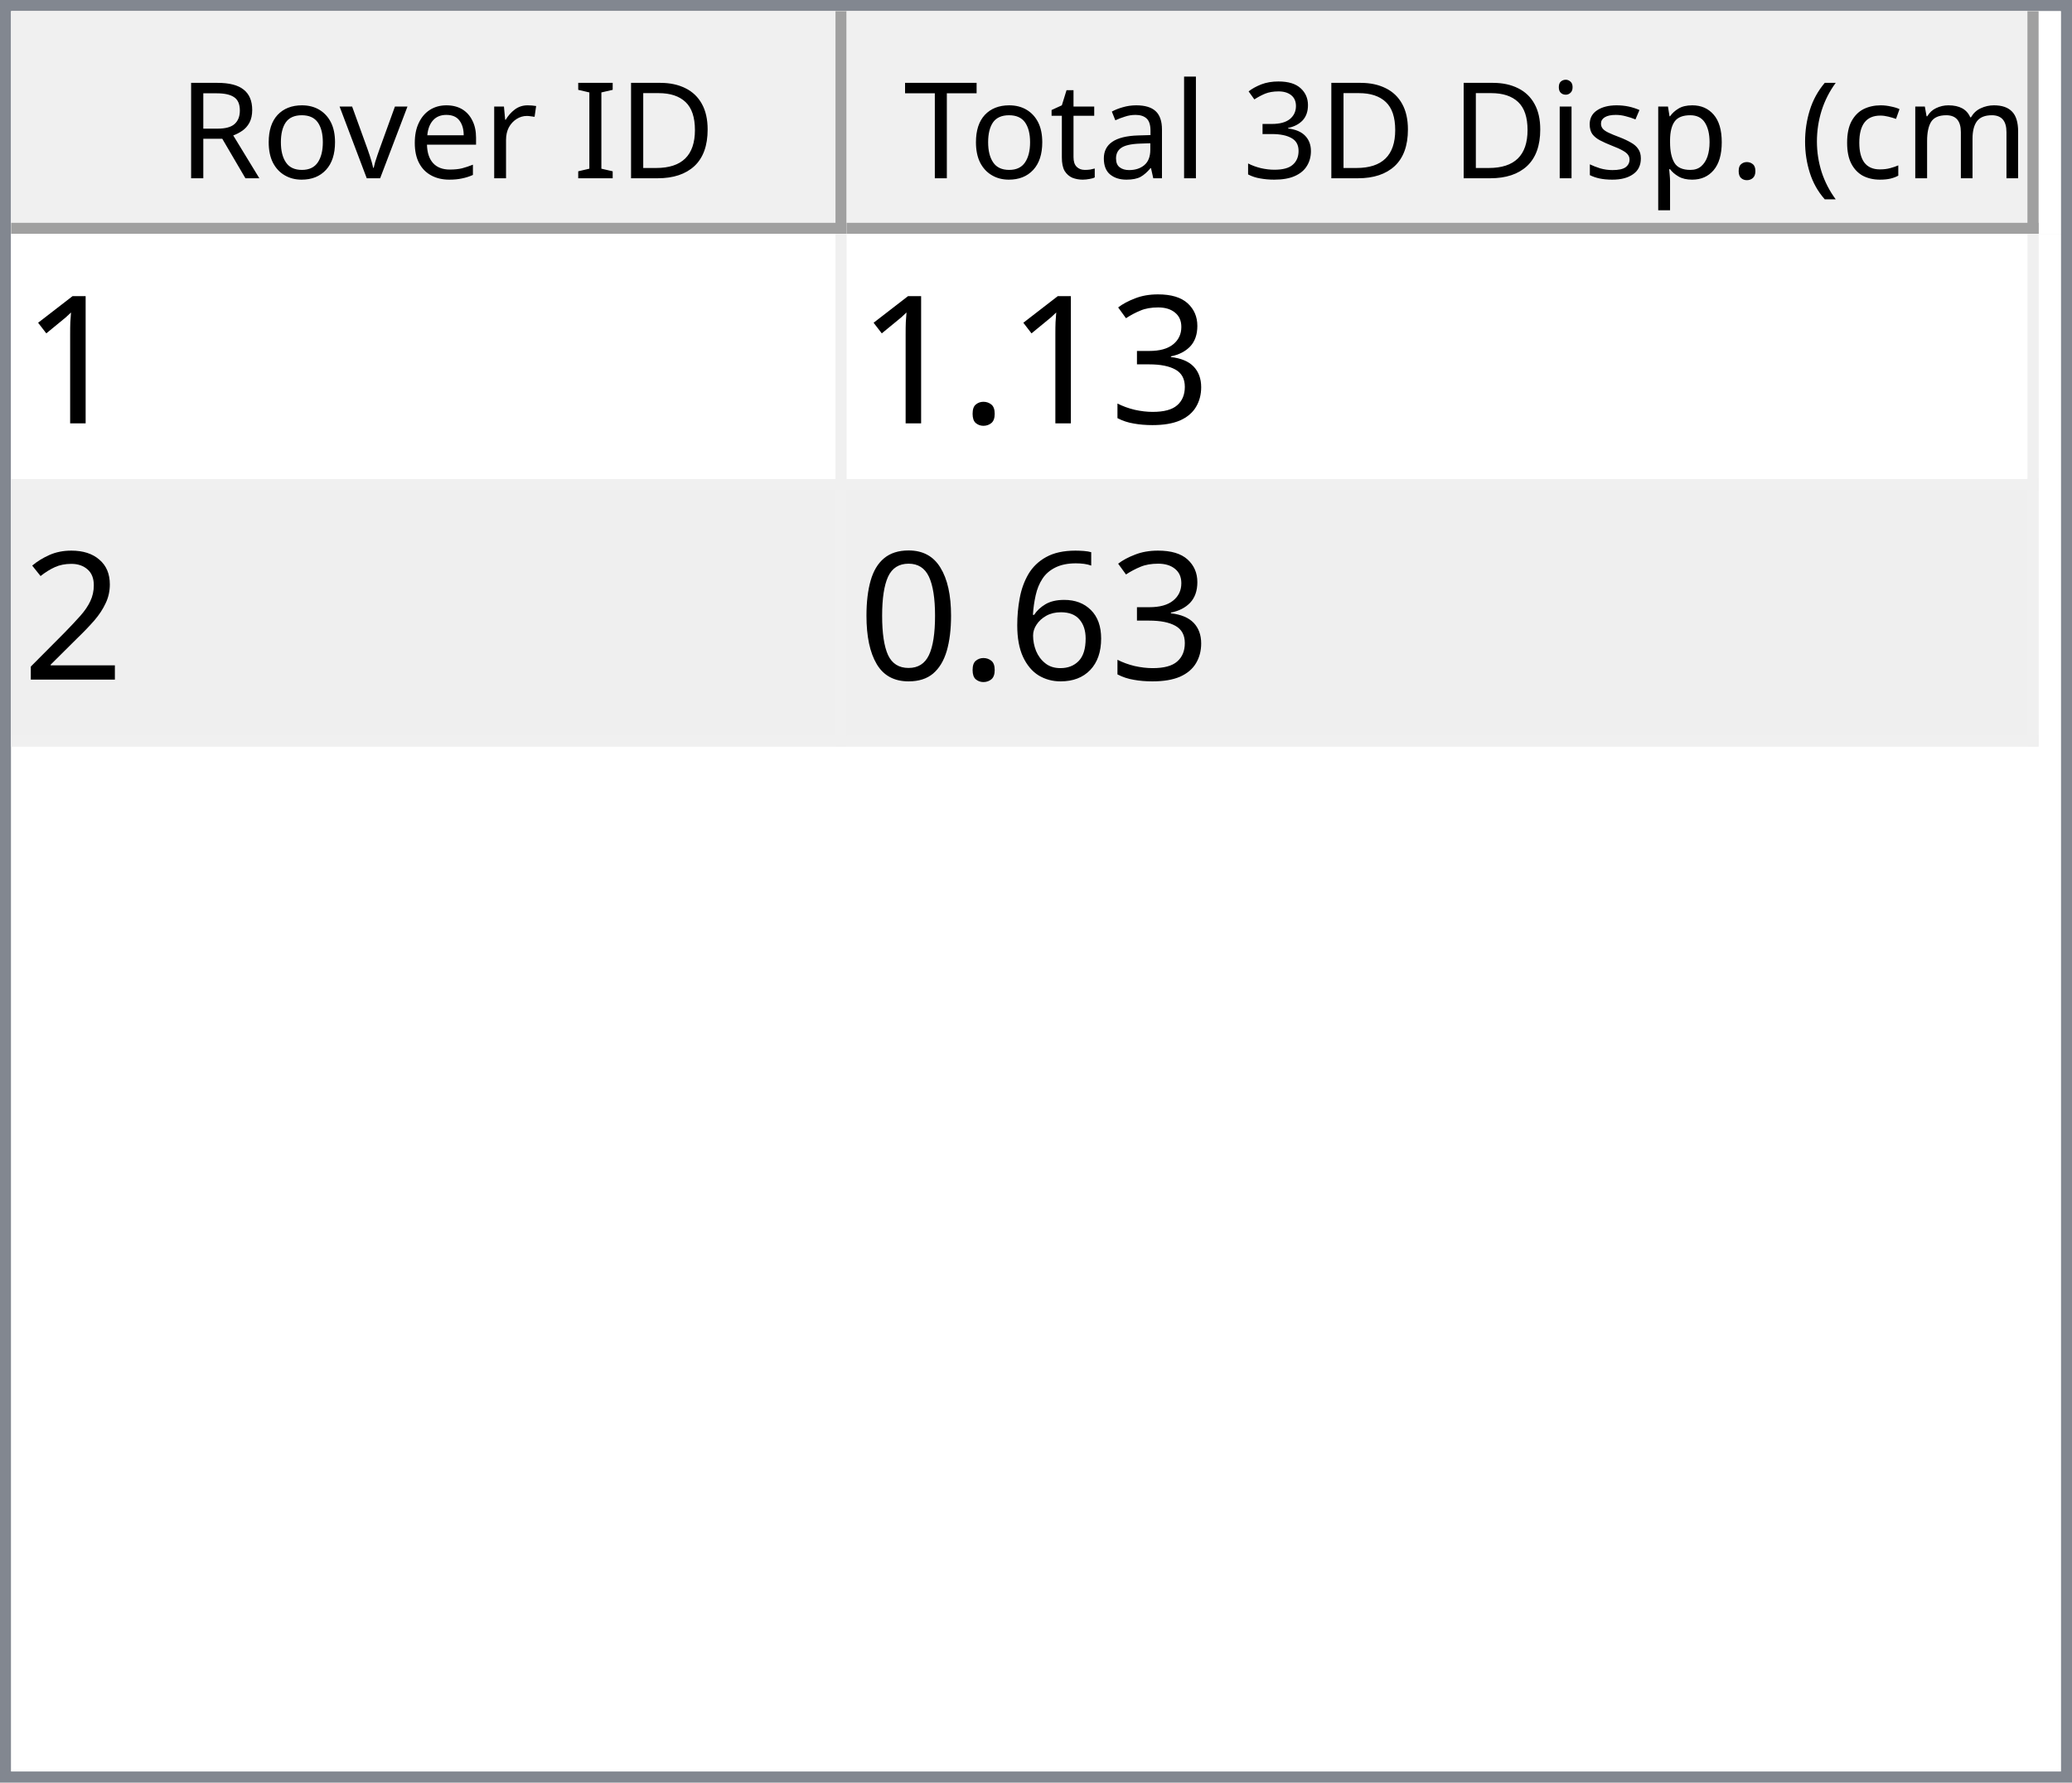
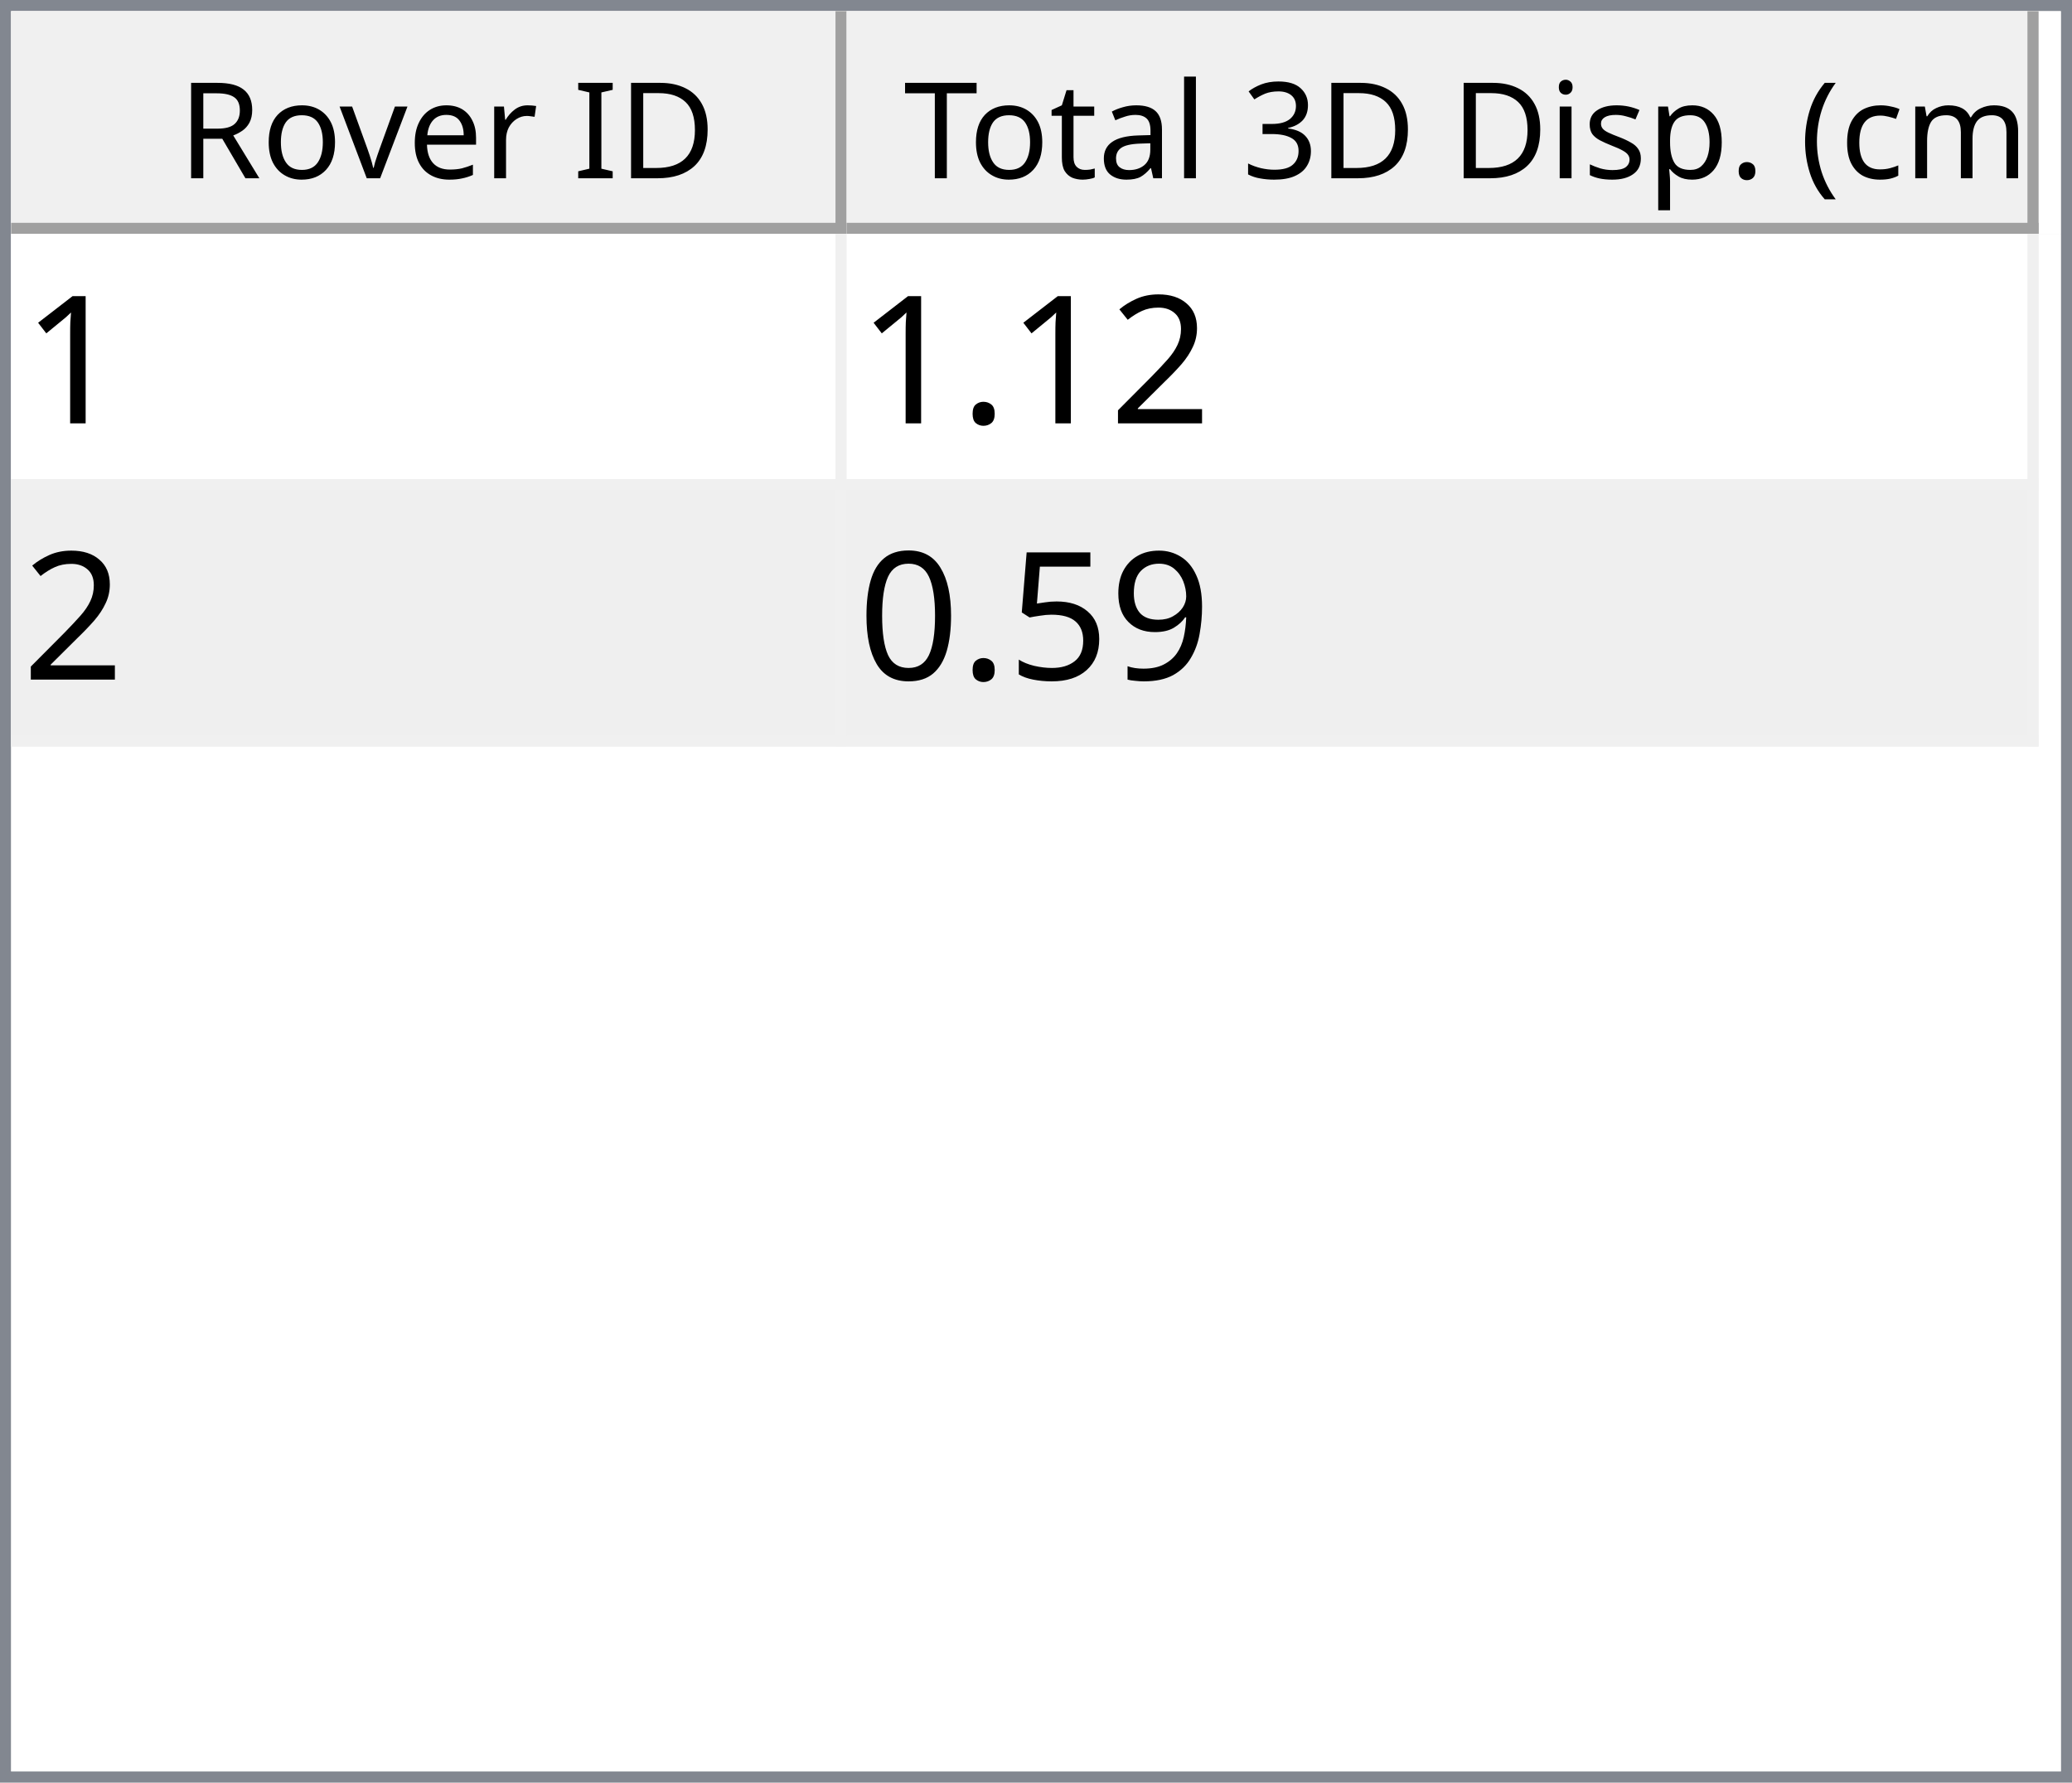
<svg xmlns="http://www.w3.org/2000/svg" style="fill-opacity:1; color-rendering:auto; color-interpolation:auto; text-rendering:auto; stroke:black; stroke-linecap:square; stroke-miterlimit:10; shape-rendering:auto; stroke-opacity:1; fill:black; stroke-dasharray:none; font-weight:normal; stroke-width:1; font-family:'Dialog'; font-style:normal; stroke-linejoin:miter; font-size:12px; stroke-dashoffset:0; image-rendering:auto;" width="186" height="160">
  <defs id="genericDefs" />
  <g>
    <defs id="defs1">
      <clipPath clipPathUnits="userSpaceOnUse" id="clipPath1">
        <path d="M0 0 L186 0 L186 160 L0 160 L0 0 Z" />
      </clipPath>
      <clipPath clipPathUnits="userSpaceOnUse" id="clipPath2">
        <path d="M0 0 L0 160 L186 160 L186 0 Z" />
      </clipPath>
      <clipPath clipPathUnits="userSpaceOnUse" id="clipPath3">
        <path d="M0 0 L0 20 L184 20 L184 0 Z" />
      </clipPath>
      <clipPath clipPathUnits="userSpaceOnUse" id="clipPath4">
        <path d="M0 0 L0 20 L75 20 L75 0 Z" />
      </clipPath>
      <clipPath clipPathUnits="userSpaceOnUse" id="clipPath5">
        <path d="M1 1 L1 19 L74 19 L74 1 Z" />
      </clipPath>
      <clipPath clipPathUnits="userSpaceOnUse" id="clipPath6">
        <path d="M0 0 L0 18 L73 18 L73 0 Z" />
      </clipPath>
      <clipPath clipPathUnits="userSpaceOnUse" id="clipPath7">
        <path d="M-0.5 -0.5 L-0.5 19.5 L74.5 19.5 L74.5 -0.5 Z" />
      </clipPath>
      <clipPath clipPathUnits="userSpaceOnUse" id="clipPath8">
        <path d="M0 0 L0 20 L107 20 L107 0 Z" />
      </clipPath>
      <clipPath clipPathUnits="userSpaceOnUse" id="clipPath9">
        <path d="M1 1 L1 19 L106 19 L106 1 Z" />
      </clipPath>
      <clipPath clipPathUnits="userSpaceOnUse" id="clipPath10">
        <path d="M0 0 L0 18 L105 18 L105 0 Z" />
      </clipPath>
      <clipPath clipPathUnits="userSpaceOnUse" id="clipPath11">
        <path d="M-0.5 -0.5 L-0.5 19.5 L106.5 19.5 L106.5 -0.5 Z" />
      </clipPath>
      <clipPath clipPathUnits="userSpaceOnUse" id="clipPath12">
        <path d="M0 0 L0 138 L184 138 L184 0 Z" />
      </clipPath>
      <clipPath clipPathUnits="userSpaceOnUse" id="clipPath13">
        <path d="M0 0 L0 46 L182 46 L182 0 Z" />
      </clipPath>
      <clipPath clipPathUnits="userSpaceOnUse" id="clipPath14">
        <path d="M-0.5 -0.5 L-0.5 45.5 L181.5 45.5 L181.5 -0.5 Z" />
      </clipPath>
      <clipPath clipPathUnits="userSpaceOnUse" id="clipPath15">
        <path d="M0 0 L0 22 L74 22 L74 0 Z" />
      </clipPath>
      <clipPath clipPathUnits="userSpaceOnUse" id="clipPath16">
        <path d="M0 0 L0 22 L106 22 L106 0 Z" />
      </clipPath>
      <font horiz-adv-x="64.551" id="font1">
        <font-face ascent="107.91" descent="25.098" units-per-em="100" style="font-style:normal; font-family:Segoe UI; font-weight:normal;" />
        <missing-glyph horiz-adv-x="64.551" d="M8.109 0 L8.109 68.266 L56.453 68.266 L56.453 0 L8.109 0 ZM15.328 7.234 L49.219 7.234 L49.219 61.031 L15.328 61.031 L15.328 7.234 Z" />
        <glyph unicode="D" horiz-adv-x="70.117" d="M9.188 0 L9.188 70.016 L28.516 70.016 Q65.531 70.016 65.531 35.891 Q65.531 19.672 55.25 9.836 Q44.969 0 27.734 0 L9.188 0 ZM17.391 62.594 L17.391 7.422 L27.828 7.422 Q41.609 7.422 49.273 14.797 Q56.938 22.172 56.938 35.688 Q56.938 62.594 28.328 62.594 L17.391 62.594 Z" />
        <glyph unicode="I" horiz-adv-x="26.611" d="M17.391 0 L9.188 0 L9.188 70.016 L17.391 70.016 L17.391 0 Z" />
        <glyph unicode=" " horiz-adv-x="27.393" d="" />
        <glyph unicode="r" horiz-adv-x="34.766" d="M34.188 41.891 Q32.078 43.5 28.125 43.5 Q23 43.5 19.555 38.672 Q16.109 33.844 16.109 25.484 L16.109 0 L8.109 0 L8.109 50 L16.109 50 L16.109 39.703 L16.312 39.703 Q18.016 44.969 21.531 47.922 Q25.047 50.875 29.391 50.875 Q32.516 50.875 34.188 50.203 L34.188 41.891 Z" />
        <glyph unicode="e" horiz-adv-x="52.295" d="M48.297 23 L12.984 23 Q13.188 14.656 17.484 10.109 Q21.781 5.562 29.297 5.562 Q37.75 5.562 44.828 11.141 L44.828 3.609 Q38.234 -1.172 27.391 -1.172 Q16.797 -1.172 10.742 5.641 Q4.688 12.453 4.688 24.812 Q4.688 36.469 11.305 43.82 Q17.922 51.172 27.734 51.172 Q37.547 51.172 42.922 44.828 Q48.297 38.484 48.297 27.203 L48.297 23 ZM40.094 29.781 Q40.047 36.719 36.75 40.578 Q33.453 44.438 27.594 44.438 Q21.922 44.438 17.969 40.383 Q14.016 36.328 13.094 29.781 L40.094 29.781 Z" />
        <glyph unicode="v" horiz-adv-x="47.9" d="M47.406 50 L27.484 0 L19.625 0 L0.688 50 L9.469 50 L22.172 13.672 Q23.578 9.672 23.922 6.688 L24.125 6.688 Q24.609 10.453 25.688 13.484 L38.969 50 L47.406 50 Z" />
        <glyph unicode="o" horiz-adv-x="58.594" d="M29 -1.172 Q17.922 -1.172 11.305 5.836 Q4.688 12.844 4.688 24.422 Q4.688 37.016 11.57 44.094 Q18.453 51.172 30.172 51.172 Q41.359 51.172 47.633 44.289 Q53.906 37.406 53.906 25.203 Q53.906 13.234 47.141 6.031 Q40.375 -1.172 29 -1.172 ZM29.594 44.438 Q21.875 44.438 17.383 39.188 Q12.891 33.938 12.891 24.703 Q12.891 15.828 17.43 10.695 Q21.969 5.562 29.594 5.562 Q37.359 5.562 41.531 10.594 Q45.703 15.625 45.703 24.906 Q45.703 34.281 41.531 39.359 Q37.359 44.438 29.594 44.438 Z" />
        <glyph unicode="R" horiz-adv-x="59.814" d="M59.375 0 L49.609 0 L37.891 19.625 Q36.281 22.359 34.766 24.289 Q33.25 26.219 31.664 27.438 Q30.078 28.656 28.25 29.219 Q26.422 29.781 24.125 29.781 L17.391 29.781 L17.391 0 L9.188 0 L9.188 70.016 L30.078 70.016 Q34.672 70.016 38.555 68.867 Q42.438 67.719 45.289 65.375 Q48.141 63.031 49.758 59.547 Q51.375 56.062 51.375 51.375 Q51.375 47.703 50.273 44.656 Q49.172 41.609 47.148 39.211 Q45.125 36.812 42.266 35.133 Q39.406 33.453 35.844 32.516 L35.844 32.328 Q37.594 31.547 38.891 30.547 Q40.188 29.547 41.359 28.18 Q42.531 26.812 43.68 25.078 Q44.828 23.344 46.234 21.047 L59.375 0 ZM17.391 62.594 L17.391 37.203 L28.516 37.203 Q31.594 37.203 34.203 38.133 Q36.812 39.062 38.719 40.797 Q40.625 42.531 41.703 45.047 Q42.781 47.562 42.781 50.688 Q42.781 56.297 39.141 59.445 Q35.5 62.594 28.609 62.594 L17.391 62.594 Z" />
        <glyph unicode=")" horiz-adv-x="30.176" d="M8.297 -15.922 L1.172 -15.922 Q16.406 2.344 16.406 26.812 Q16.406 51.469 1.078 70.016 L8.297 70.016 Q23.531 52.156 23.531 26.703 Q23.531 1.375 8.297 -15.922 Z" />
        <glyph unicode="m" horiz-adv-x="86.133" d="M79.109 0 L71.094 0 L71.094 28.719 Q71.094 37.016 68.531 40.727 Q65.969 44.438 59.906 44.438 Q54.781 44.438 51.195 39.75 Q47.609 35.062 47.609 28.516 L47.609 0 L39.594 0 L39.594 29.688 Q39.594 44.438 28.219 44.438 Q22.953 44.438 19.531 40.016 Q16.109 35.594 16.109 28.516 L16.109 0 L8.109 0 L8.109 50 L16.109 50 L16.109 42.094 L16.312 42.094 Q21.625 51.172 31.844 51.172 Q36.969 51.172 40.773 48.312 Q44.578 45.453 46 40.828 Q51.562 51.172 62.594 51.172 Q79.109 51.172 79.109 30.812 L79.109 0 Z" />
        <glyph unicode="c" horiz-adv-x="46.191" d="M42.188 2.297 Q36.422 -1.172 28.516 -1.172 Q17.828 -1.172 11.258 5.789 Q4.688 12.75 4.688 23.828 Q4.688 36.188 11.766 43.68 Q18.844 51.172 30.672 51.172 Q37.25 51.172 42.281 48.734 L42.281 40.531 Q36.719 44.438 30.375 44.438 Q22.703 44.438 17.797 38.945 Q12.891 33.453 12.891 24.516 Q12.891 15.719 17.508 10.641 Q22.125 5.562 29.891 5.562 Q36.422 5.562 42.188 9.906 L42.188 2.297 Z" />
        <glyph unicode="(" horiz-adv-x="30.176" d="M29.109 -15.922 L21.969 -15.922 Q6.844 1.375 6.844 26.703 Q6.844 52.156 21.969 70.016 L29.203 70.016 Q13.875 51.469 13.875 26.812 Q13.875 2.344 29.109 -15.922 Z" />
        <glyph unicode="." horiz-adv-x="21.68" d="M10.891 -1.078 Q8.641 -1.078 7.055 0.539 Q5.469 2.156 5.469 4.391 Q5.469 6.641 7.055 8.273 Q8.641 9.906 10.891 9.906 Q13.188 9.906 14.797 8.273 Q16.406 6.641 16.406 4.391 Q16.406 2.156 14.797 0.539 Q13.188 -1.078 10.891 -1.078 Z" />
        <glyph unicode="p" horiz-adv-x="58.789" d="M16.312 7.234 L16.109 7.234 L16.109 -23 L8.109 -23 L8.109 50 L16.109 50 L16.109 41.219 L16.312 41.219 Q22.219 51.172 33.594 51.172 Q43.266 51.172 48.688 44.461 Q54.109 37.75 54.109 26.469 Q54.109 13.922 48 6.375 Q41.891 -1.172 31.297 -1.172 Q21.578 -1.172 16.312 7.234 ZM16.109 27.391 L16.109 20.406 Q16.109 14.203 20.141 9.883 Q24.172 5.562 30.375 5.562 Q37.641 5.562 41.773 11.133 Q45.906 16.703 45.906 26.609 Q45.906 34.969 42.047 39.703 Q38.188 44.438 31.594 44.438 Q24.609 44.438 20.359 39.578 Q16.109 34.719 16.109 27.391 Z" />
        <glyph unicode="s" horiz-adv-x="42.432" d="M5.078 1.812 L5.078 10.406 Q11.625 5.562 19.484 5.562 Q30.031 5.562 30.031 12.594 Q30.031 14.594 29.125 15.992 Q28.219 17.391 26.68 18.461 Q25.141 19.531 23.07 20.383 Q21 21.234 18.609 22.172 Q15.281 23.484 12.766 24.828 Q10.25 26.172 8.57 27.859 Q6.891 29.547 6.031 31.695 Q5.172 33.844 5.172 36.719 Q5.172 40.234 6.789 42.945 Q8.406 45.656 11.086 47.484 Q13.766 49.312 17.211 50.242 Q20.656 51.172 24.312 51.172 Q30.812 51.172 35.938 48.922 L35.938 40.828 Q30.422 44.438 23.25 44.438 Q21 44.438 19.195 43.922 Q17.391 43.406 16.094 42.477 Q14.797 41.547 14.086 40.258 Q13.375 38.969 13.375 37.406 Q13.375 35.453 14.086 34.133 Q14.797 32.812 16.164 31.789 Q17.531 30.766 19.484 29.938 Q21.438 29.109 23.922 28.125 Q27.25 26.859 29.883 25.516 Q32.516 24.172 34.375 22.484 Q36.234 20.797 37.234 18.602 Q38.234 16.406 38.234 13.375 Q38.234 9.672 36.602 6.938 Q34.969 4.203 32.234 2.398 Q29.5 0.594 25.93 -0.289 Q22.359 -1.172 18.453 -1.172 Q10.75 -1.172 5.078 1.812 Z" />
        <glyph unicode="i" horiz-adv-x="24.219" d="M12.203 62.703 Q10.062 62.703 8.547 64.164 Q7.031 65.625 7.031 67.875 Q7.031 70.125 8.547 71.609 Q10.062 73.094 12.203 73.094 Q14.406 73.094 15.945 71.609 Q17.484 70.125 17.484 67.875 Q17.484 65.719 15.945 64.211 Q14.406 62.703 12.203 62.703 ZM16.109 0 L8.109 0 L8.109 50 L16.109 50 L16.109 0 Z" />
        <glyph unicode="3" horiz-adv-x="53.906" d="M46.531 19.828 Q46.531 15.094 44.75 11.211 Q42.969 7.328 39.719 4.57 Q36.469 1.812 31.93 0.297 Q27.391 -1.219 21.922 -1.219 Q11.922 -1.219 6 2.594 L6 11.188 Q13.094 5.609 22.219 5.609 Q25.875 5.609 28.828 6.539 Q31.781 7.469 33.906 9.227 Q36.031 10.984 37.18 13.477 Q38.328 15.969 38.328 19.094 Q38.328 32.812 18.797 32.812 L12.984 32.812 L12.984 39.594 L18.5 39.594 Q35.797 39.594 35.797 52.484 Q35.797 64.406 22.609 64.406 Q15.188 64.406 8.688 59.422 L8.688 67.188 Q15.375 71.188 24.609 71.188 Q29 71.188 32.57 69.969 Q36.141 68.75 38.68 66.555 Q41.219 64.359 42.609 61.281 Q44 58.203 44 54.5 Q44 40.672 30.031 36.719 L30.031 36.531 Q33.594 36.141 36.625 34.797 Q39.656 33.453 41.852 31.305 Q44.047 29.156 45.289 26.25 Q46.531 23.344 46.531 19.828 Z" />
        <glyph unicode="l" horiz-adv-x="24.219" d="M16.109 0 L8.109 0 L8.109 74.031 L16.109 74.031 L16.109 0 Z" />
        <glyph unicode="a" horiz-adv-x="50.879" d="M43.891 0 L35.891 0 L35.891 7.812 L35.688 7.812 Q30.469 -1.172 20.312 -1.172 Q12.844 -1.172 8.617 2.781 Q4.391 6.734 4.391 13.281 Q4.391 27.297 20.906 29.594 L35.891 31.688 Q35.891 44.438 25.594 44.438 Q16.547 44.438 9.281 38.281 L9.281 46.484 Q16.656 51.172 26.266 51.172 Q43.891 51.172 43.891 32.516 L43.891 0 ZM35.891 25.297 L23.828 23.641 Q18.266 22.859 15.43 20.875 Q12.594 18.891 12.594 13.875 Q12.594 10.203 15.211 7.883 Q17.828 5.562 22.172 5.562 Q28.125 5.562 32.008 9.742 Q35.891 13.922 35.891 20.312 L35.891 25.297 Z" />
        <glyph unicode="t" horiz-adv-x="33.887" d="M31.297 0.484 Q28.469 -1.078 23.828 -1.078 Q10.688 -1.078 10.688 13.578 L10.688 43.172 L2.094 43.172 L2.094 50 L10.688 50 L10.688 62.203 L18.703 64.797 L18.703 50 L31.297 50 L31.297 43.172 L18.703 43.172 L18.703 14.984 Q18.703 9.969 20.414 7.82 Q22.125 5.672 26.078 5.672 Q29.109 5.672 31.297 7.328 L31.297 0.484 Z" />
        <glyph unicode="T" horiz-adv-x="52.393" d="M50.594 62.594 L30.375 62.594 L30.375 0 L22.172 0 L22.172 62.594 L2 62.594 L2 70.016 L50.594 70.016 L50.594 62.594 Z" />
      </font>
      <font horiz-adv-x="75.0" id="font2">
        <font-face ascent="100.537" descent="21.973" units-per-em="100" style="font-style:normal; font-family:sans-serif; font-weight:normal;" />
        <missing-glyph horiz-adv-x="75.0" d="M12.5 0 L12.5 62.5 L62.5 62.5 L62.5 0 L12.5 0 ZM14.062 1.562 L60.938 1.562 L60.938 60.938 L14.062 60.938 L14.062 1.562 Z" />
        <glyph unicode="1" horiz-adv-x="55.615" d="M37.25 0 L28.469 0 L28.469 56 Q25.297 52.984 20.141 49.953 Q14.984 46.922 10.891 45.406 L10.891 53.906 Q18.266 57.375 23.781 62.305 Q29.297 67.234 31.594 71.875 L37.25 71.875 L37.25 0 Z" />
-         <glyph unicode="3" horiz-adv-x="55.615" d="M4.203 18.891 L12.984 20.062 Q14.5 12.594 18.141 9.297 Q21.781 6 27 6 Q33.203 6 37.477 10.297 Q41.75 14.594 41.75 20.953 Q41.75 27 37.797 30.93 Q33.844 34.859 27.734 34.859 Q25.25 34.859 21.531 33.891 L22.516 41.609 Q23.391 41.5 23.922 41.5 Q29.547 41.5 34.039 44.43 Q38.531 47.359 38.531 53.469 Q38.531 58.297 35.258 61.477 Q31.984 64.656 26.812 64.656 Q21.688 64.656 18.266 61.43 Q14.844 58.203 13.875 51.766 L5.078 53.328 Q6.688 62.156 12.398 67.016 Q18.109 71.875 26.609 71.875 Q32.469 71.875 37.398 69.359 Q42.328 66.844 44.945 62.5 Q47.562 58.156 47.562 53.266 Q47.562 48.641 45.07 44.828 Q42.578 41.016 37.703 38.766 Q44.047 37.312 47.562 32.695 Q51.078 28.078 51.078 21.141 Q51.078 11.766 44.242 5.25 Q37.406 -1.266 26.953 -1.266 Q17.531 -1.266 11.305 4.352 Q5.078 9.969 4.203 18.891 Z" />
+         <glyph unicode="2" horiz-adv-x="55.615" d="M50.344 8.453 L50.344 0 L3.031 0 Q2.938 3.172 4.047 6.109 Q5.859 10.938 9.836 15.625 Q13.812 20.312 21.344 26.469 Q33.016 36.031 37.117 41.625 Q41.219 47.219 41.219 52.203 Q41.219 57.422 37.477 61.008 Q33.734 64.594 27.734 64.594 Q21.391 64.594 17.578 60.789 Q13.766 56.984 13.719 50.25 L4.688 51.172 Q5.609 61.281 11.664 66.578 Q17.719 71.875 27.938 71.875 Q38.234 71.875 44.242 66.164 Q50.25 60.453 50.25 52 Q50.25 47.703 48.492 43.555 Q46.734 39.406 42.656 34.812 Q38.578 30.219 29.109 22.219 Q21.188 15.578 18.945 13.211 Q16.703 10.844 15.234 8.453 L50.344 8.453 Z" />
        <glyph unicode="." horiz-adv-x="27.783" d="M9.078 0 L9.078 10.016 L19.094 10.016 L19.094 0 L9.078 0 Z" />
-         <glyph unicode="2" horiz-adv-x="55.615" d="M50.344 8.453 L50.344 0 L3.031 0 Q2.938 3.172 4.047 6.109 Q5.859 10.938 9.836 15.625 Q13.812 20.312 21.344 26.469 Q33.016 36.031 37.117 41.625 Q41.219 47.219 41.219 52.203 Q41.219 57.422 37.477 61.008 Q33.734 64.594 27.734 64.594 Q21.391 64.594 17.578 60.789 Q13.766 56.984 13.719 50.25 L4.688 51.172 Q5.609 61.281 11.664 66.578 Q17.719 71.875 27.938 71.875 Q38.234 71.875 44.242 66.164 Q50.25 60.453 50.25 52 Q50.25 47.703 48.492 43.555 Q46.734 39.406 42.656 34.812 Q38.578 30.219 29.109 22.219 Q21.188 15.578 18.945 13.211 Q16.703 10.844 15.234 8.453 L50.344 8.453 Z" />
-         <glyph unicode="6" horiz-adv-x="55.615" d="M49.75 54.047 L41.016 53.375 Q39.844 58.547 37.703 60.891 Q34.125 64.656 28.906 64.656 Q24.703 64.656 21.531 62.312 Q17.391 59.281 14.992 53.469 Q12.594 47.656 12.5 36.922 Q15.672 41.75 20.266 44.094 Q24.859 46.438 29.891 46.438 Q38.672 46.438 44.852 39.969 Q51.031 33.5 51.031 23.25 Q51.031 16.5 48.125 10.719 Q45.219 4.938 40.141 1.859 Q35.062 -1.219 28.609 -1.219 Q17.625 -1.219 10.695 6.859 Q3.766 14.938 3.766 33.5 Q3.766 54.25 11.422 63.672 Q18.109 71.875 29.438 71.875 Q37.891 71.875 43.289 67.141 Q48.688 62.406 49.75 54.047 ZM13.875 23.188 Q13.875 18.656 15.797 14.508 Q17.719 10.359 21.188 8.18 Q24.656 6 28.469 6 Q34.031 6 38.039 10.492 Q42.047 14.984 42.047 22.703 Q42.047 30.125 38.086 34.398 Q34.125 38.672 28.125 38.672 Q22.172 38.672 18.023 34.398 Q13.875 30.125 13.875 23.188 Z" />
+         <glyph unicode="9" horiz-adv-x="55.615" d="M5.469 16.547 L13.922 17.328 Q14.984 11.375 18.016 8.688 Q21.047 6 25.781 6 Q29.828 6 32.883 7.859 Q35.938 9.719 37.891 12.82 Q39.844 15.922 41.164 21.195 Q42.484 26.469 42.484 31.938 Q42.484 32.516 42.438 33.688 Q39.797 29.5 35.234 26.883 Q30.672 24.266 25.344 24.266 Q16.453 24.266 10.305 30.711 Q4.156 37.156 4.156 47.703 Q4.156 58.594 10.578 65.234 Q17 71.875 26.656 71.875 Q33.641 71.875 39.43 68.117 Q45.219 64.359 48.219 57.398 Q51.219 50.438 51.219 37.25 Q51.219 23.531 48.242 15.406 Q45.266 7.281 39.383 3.031 Q33.5 -1.219 25.594 -1.219 Q17.188 -1.219 11.867 3.445 Q6.547 8.109 5.469 16.547 ZM41.453 48.141 Q41.453 55.719 37.43 60.156 Q33.406 64.594 27.734 64.594 Q21.875 64.594 17.531 59.812 Q13.188 55.031 13.188 47.406 Q13.188 40.578 17.312 36.305 Q21.438 32.031 27.484 32.031 Q33.594 32.031 37.523 36.305 Q41.453 40.578 41.453 48.141 Z" />
+         <glyph unicode="5" horiz-adv-x="55.615" d="M4.156 18.75 L13.375 19.531 Q14.406 12.797 18.141 9.398 Q21.875 6 27.156 6 Q33.5 6 37.891 10.789 Q42.281 15.578 42.281 23.484 Q42.281 31 38.062 35.352 Q33.844 39.703 27 39.703 Q22.75 39.703 19.336 37.773 Q15.922 35.844 13.969 32.766 L5.719 33.844 L12.641 70.609 L48.25 70.609 L48.25 62.203 L19.672 62.203 L15.828 42.969 Q22.266 47.469 29.344 47.469 Q38.719 47.469 45.164 40.969 Q51.609 34.469 51.609 24.266 Q51.609 14.547 45.953 7.469 Q39.062 -1.219 27.156 -1.219 Q17.391 -1.219 11.211 4.25 Q5.031 9.719 4.156 18.75 Z" />
        <glyph unicode="0" horiz-adv-x="55.615" d="M4.156 35.297 Q4.156 48 6.766 55.742 Q9.375 63.484 14.523 67.68 Q19.672 71.875 27.484 71.875 Q33.25 71.875 37.594 69.555 Q41.938 67.234 44.773 62.867 Q47.609 58.5 49.219 52.227 Q50.828 45.953 50.828 35.297 Q50.828 22.703 48.242 14.969 Q45.656 7.234 40.508 3.008 Q35.359 -1.219 27.484 -1.219 Q17.141 -1.219 11.234 6.203 Q4.156 15.141 4.156 35.297 ZM13.188 35.297 Q13.188 17.672 17.312 11.836 Q21.438 6 27.484 6 Q33.547 6 37.672 11.859 Q41.797 17.719 41.797 35.297 Q41.797 52.984 37.672 58.789 Q33.547 64.594 27.391 64.594 Q21.344 64.594 17.719 59.469 Q13.188 52.938 13.188 35.297 Z" />
      </font>
    </defs>
    <g style="fill:white; stroke:white;">
      <rect x="0" y="0" width="186" style="clip-path:url(#clipPath1); stroke:none;" height="160" />
    </g>
    <g style="fill:white; text-rendering:optimizeSpeed; color-rendering:optimizeSpeed; image-rendering:optimizeSpeed; shape-rendering:crispEdges; stroke:white; color-interpolation:sRGB;">
      <rect x="0" width="186" height="160" y="0" style="stroke:none;" />
      <path style="stroke:none;" d="M0 160 L186 160 L186 0 L0 0 Z" />
    </g>
    <g style="fill:rgb(240,240,240); font-family:'Segoe UI'; stroke:rgb(240,240,240);">
      <rect x="0" y="0" width="186" style="clip-path:url(#clipPath2); stroke:none;" height="160" />
    </g>
    <g style="fill:rgb(130,135,144); font-family:'Segoe UI'; stroke:rgb(130,135,144);">
      <path d="M0 0 L186 0 L186 160 L0 160 L0 0 ZM1 1 L185 1 L185 159 L1 159 L1 1 Z" style="fill-rule:evenodd; clip-path:url(#clipPath2); stroke:none;" />
    </g>
    <g style="fill:white; font-family:'Segoe UI'; stroke:white;" transform="translate(1,1)">
      <rect x="0" y="0" width="184" style="clip-path:url(#clipPath3); stroke:none;" height="20" />
    </g>
    <g style="fill:rgb(240,240,240); font-family:'Segoe UI'; stroke:rgb(240,240,240);" transform="translate(1,1)">
      <rect x="0" y="0" width="75" style="clip-path:url(#clipPath4); stroke:none;" height="20" />
    </g>
    <g style="font-family:'Segoe UI';" transform="translate(2,2)">
      <text x="14" xml:space="preserve" y="14" style="clip-path:url(#clipPath6); stroke:none;">Rover ID</text>
    </g>
    <g style="fill:rgb(160,160,160); font-family:'Segoe UI'; stroke:rgb(160,160,160); stroke-linejoin:bevel;" transform="translate(1.5,1.5)">
      <line x1="74" x2="74" y1="0" style="fill:none; clip-path:url(#clipPath7);" y2="19" />
    </g>
    <g style="fill:rgb(160,160,160); font-family:'Segoe UI'; stroke:rgb(160,160,160); stroke-linejoin:bevel;" transform="matrix(1,0,0,1,1,1) translate(0.5,0.5)">
      <line x1="0" x2="74" y1="19" style="fill:none; clip-path:url(#clipPath7);" y2="19" />
    </g>
    <g style="fill:rgb(240,240,240); font-family:'Segoe UI'; stroke:rgb(240,240,240);" transform="translate(76,1)">
      <rect x="0" y="0" width="107" style="clip-path:url(#clipPath8); stroke:none;" height="20" />
    </g>
    <g style="font-family:'Segoe UI';" transform="translate(77,2)">
      <text x="1" xml:space="preserve" y="14" style="clip-path:url(#clipPath10); stroke:none;"> Total 3D Disp. (cm)</text>
    </g>
    <g style="fill:rgb(160,160,160); font-family:'Segoe UI'; stroke:rgb(160,160,160); stroke-linejoin:bevel;" transform="translate(76.5,1.5)">
      <line x1="106" x2="106" y1="0" style="fill:none; clip-path:url(#clipPath11);" y2="19" />
    </g>
    <g style="fill:rgb(160,160,160); font-family:'Segoe UI'; stroke:rgb(160,160,160); stroke-linejoin:bevel;" transform="matrix(1,0,0,1,76,1) translate(0.5,0.5)">
      <line x1="0" x2="106" y1="19" style="fill:none; clip-path:url(#clipPath11);" y2="19" />
    </g>
    <g style="fill:white; font-family:'Segoe UI'; stroke:white;" transform="translate(1,21)">
      <rect x="0" y="0" width="184" style="clip-path:url(#clipPath12); stroke:none;" height="138" />
    </g>
    <g style="fill:rgb(240,240,240); font-size:16px; font-family:sans-serif; stroke:rgb(240,240,240);" transform="translate(1,21)">
      <rect x="0" y="0" width="182" style="clip-path:url(#clipPath13); stroke:none;" height="46" />
      <line transform="translate(0.5,0.5)" x1="0" x2="181" y1="22" style="clip-path:url(#clipPath14); fill:none; stroke-linejoin:bevel;" y2="22" />
    </g>
    <g transform="matrix(1,0,0,1,1,21) translate(0.5,0.5)" style="fill:rgb(240,240,240); font-size:16px; font-family:sans-serif; stroke:rgb(240,240,240); stroke-linejoin:bevel;">
      <line x1="0" x2="181" y1="45" style="fill:none; clip-path:url(#clipPath14);" y2="45" />
    </g>
    <g transform="matrix(1,0,0,1,1,21) translate(0.5,0.5)" style="fill:rgb(240,240,240); font-size:16px; font-family:sans-serif; stroke:rgb(240,240,240); stroke-linejoin:bevel;">
      <line x1="74" x2="74" y1="0" style="fill:none; clip-path:url(#clipPath14);" y2="45" />
    </g>
    <g transform="matrix(1,0,0,1,1,21) translate(0.5,0.5)" style="fill:rgb(240,240,240); font-size:16px; font-family:sans-serif; stroke:rgb(240,240,240); stroke-linejoin:bevel;">
      <line x1="181" x2="181" y1="0" style="fill:none; clip-path:url(#clipPath14);" y2="45" />
    </g>
    <g style="fill:white; font-size:16px; font-family:sans-serif; stroke:white;" transform="matrix(1,0,0,1,1,21)">
      <rect x="0" y="0" width="74" style="clip-path:url(#clipPath15); stroke:none;" height="22" />
      <text x="1" y="17" style="fill:black; clip-path:url(#clipPath15); stroke:none;" xml:space="preserve">1</text>
    </g>
    <g style="fill:white; font-size:16px; font-family:sans-serif; stroke:white;" transform="matrix(1,0,0,1,1,21) translate(75,0)">
      <rect x="0" y="0" width="106" style="clip-path:url(#clipPath16); stroke:none;" height="22" />
-       <text x="1" y="17" style="fill:black; clip-path:url(#clipPath16); stroke:none;" xml:space="preserve">1.13</text>
+       <text x="1" y="17" style="fill:black; clip-path:url(#clipPath16); stroke:none;" xml:space="preserve">1.12</text>
    </g>
    <g style="fill:rgb(239,239,239); font-size:16px; font-family:sans-serif; stroke:rgb(239,239,239);" transform="matrix(1,0,0,1,1,21) translate(0,23)">
      <rect x="0" y="0" width="74" style="clip-path:url(#clipPath15); stroke:none;" height="22" />
      <text x="1" y="17" style="fill:black; clip-path:url(#clipPath15); stroke:none;" xml:space="preserve">2</text>
    </g>
    <g style="fill:rgb(239,239,239); font-size:16px; font-family:sans-serif; stroke:rgb(239,239,239);" transform="matrix(1,0,0,1,1,21) translate(75,23)">
      <rect x="0" y="0" width="106" style="clip-path:url(#clipPath16); stroke:none;" height="22" />
-       <text x="1" y="17" style="fill:black; clip-path:url(#clipPath16); stroke:none;" xml:space="preserve">0.63</text>
+       <text x="1" y="17" style="fill:black; clip-path:url(#clipPath16); stroke:none;" xml:space="preserve">0.59</text>
    </g>
  </g>
</svg>
